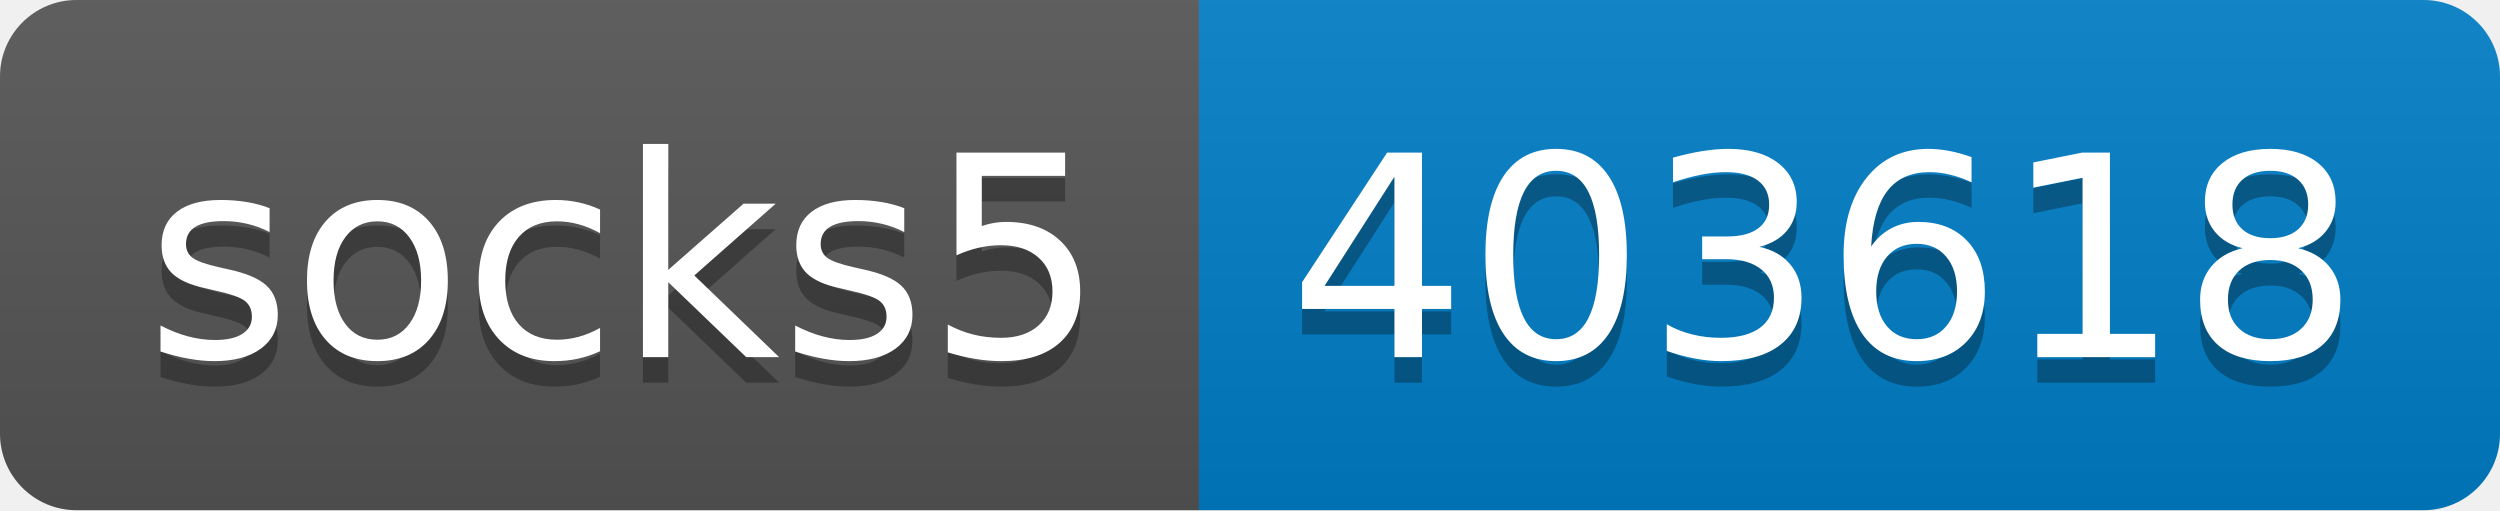
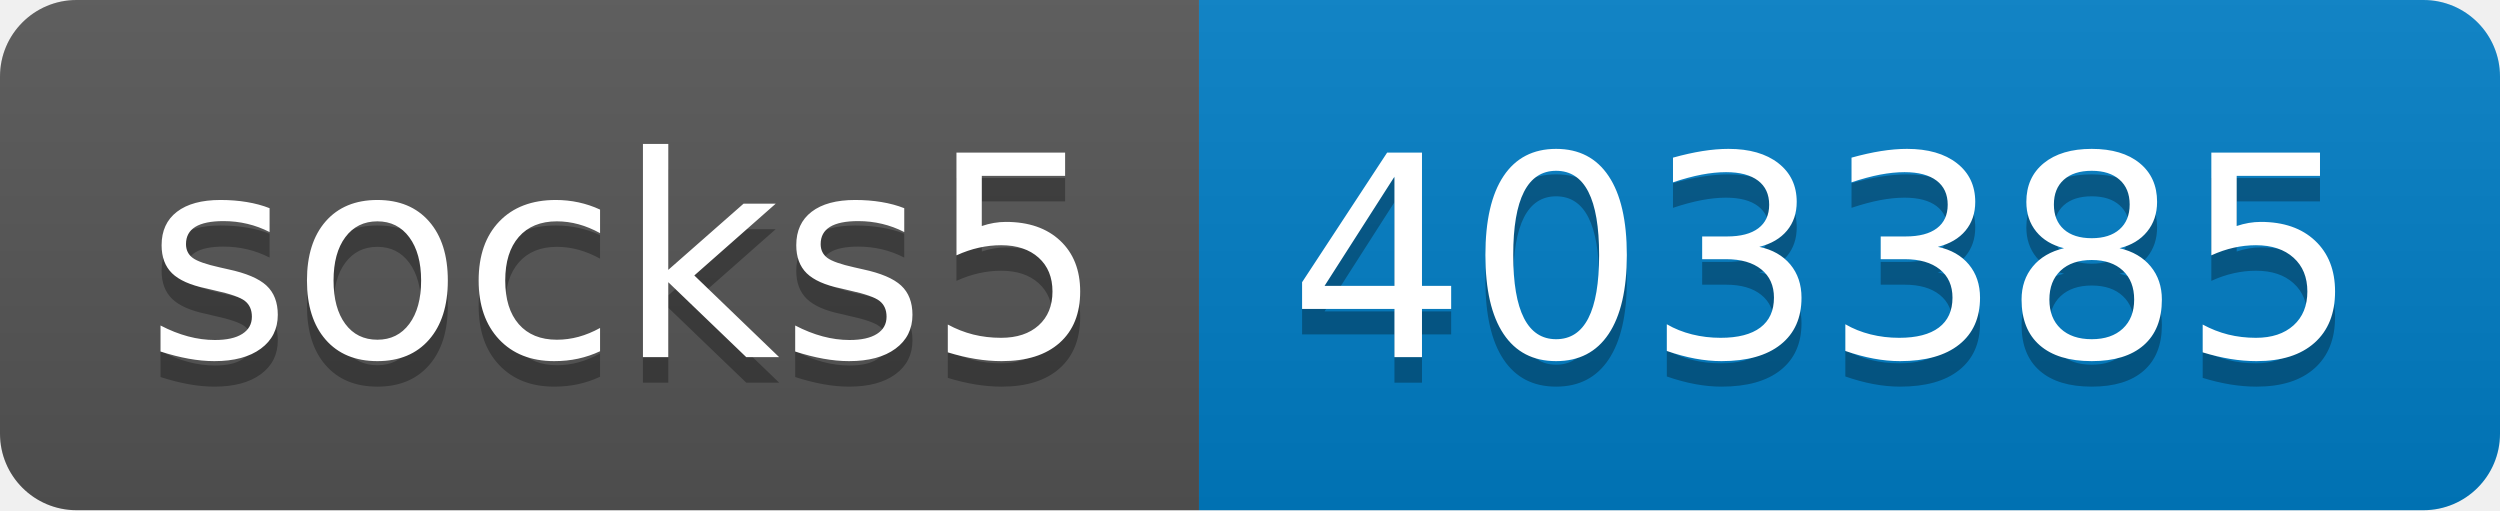
- <svg xmlns="http://www.w3.org/2000/svg" width="98" height="20" role="img" aria-label="socks5: 403618">
+ <svg xmlns="http://www.w3.org/2000/svg" width="98" height="20" role="img" aria-label="socks5: 403385">
  <linearGradient id="s" x2="0" y2="100%">
    <stop offset="0" stop-color="#bbb" stop-opacity=".1" />
    <stop offset="1" stop-opacity=".1" />
  </linearGradient>
  <clipPath id="r">
    <rect width="98" height="20" rx="3" fill="#fff" />
  </clipPath>
  <g clip-path="url(#r)">
    <rect width="47" height="20" fill="#555" />
    <rect x="47" width="51" height="20" fill="#007ec6" />
    <rect width="98" height="20" fill="url(#s)" />
  </g>
  <g fill="#fff" text-anchor="middle" font-family="Verdana,Geneva,DejaVu Sans,sans-serif" text-rendering="geometricPrecision" font-size="110">
    <text aria-hidden="true" x="245" y="150" fill="#010101" fill-opacity=".3" transform="scale(.1)" textLength="370">socks5</text>
    <text x="245" y="140" transform="scale(.1)" fill="#fff" textLength="370">socks5</text>
-     <text aria-hidden="true" x="715" y="150" fill="#010101" fill-opacity=".3" transform="scale(.1)" textLength="410">403618</text>
-     <text x="715" y="140" transform="scale(.1)" fill="#fff" textLength="410">403618</text>
+     <text aria-hidden="true" x="715" y="150" fill="#010101" fill-opacity=".3" transform="scale(.1)" textLength="410">403385</text>
+     <text x="715" y="140" transform="scale(.1)" fill="#fff" textLength="410">403385</text>
  </g>
</svg>
